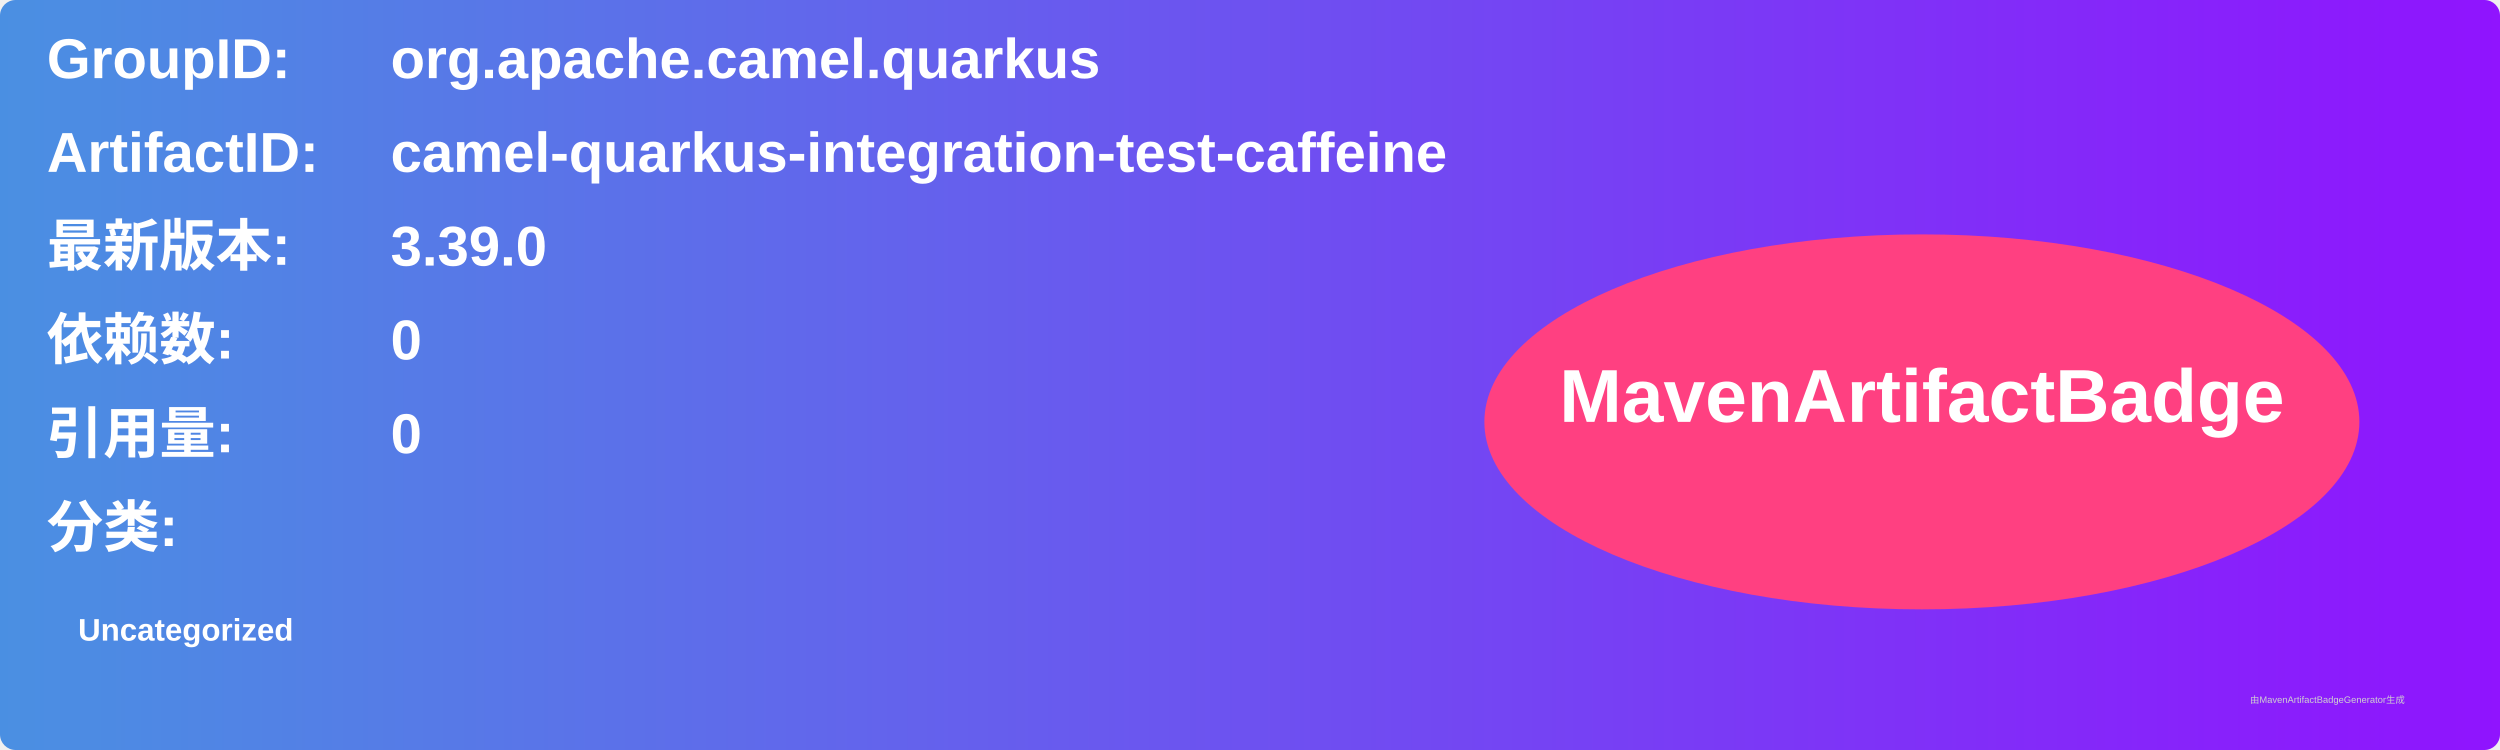
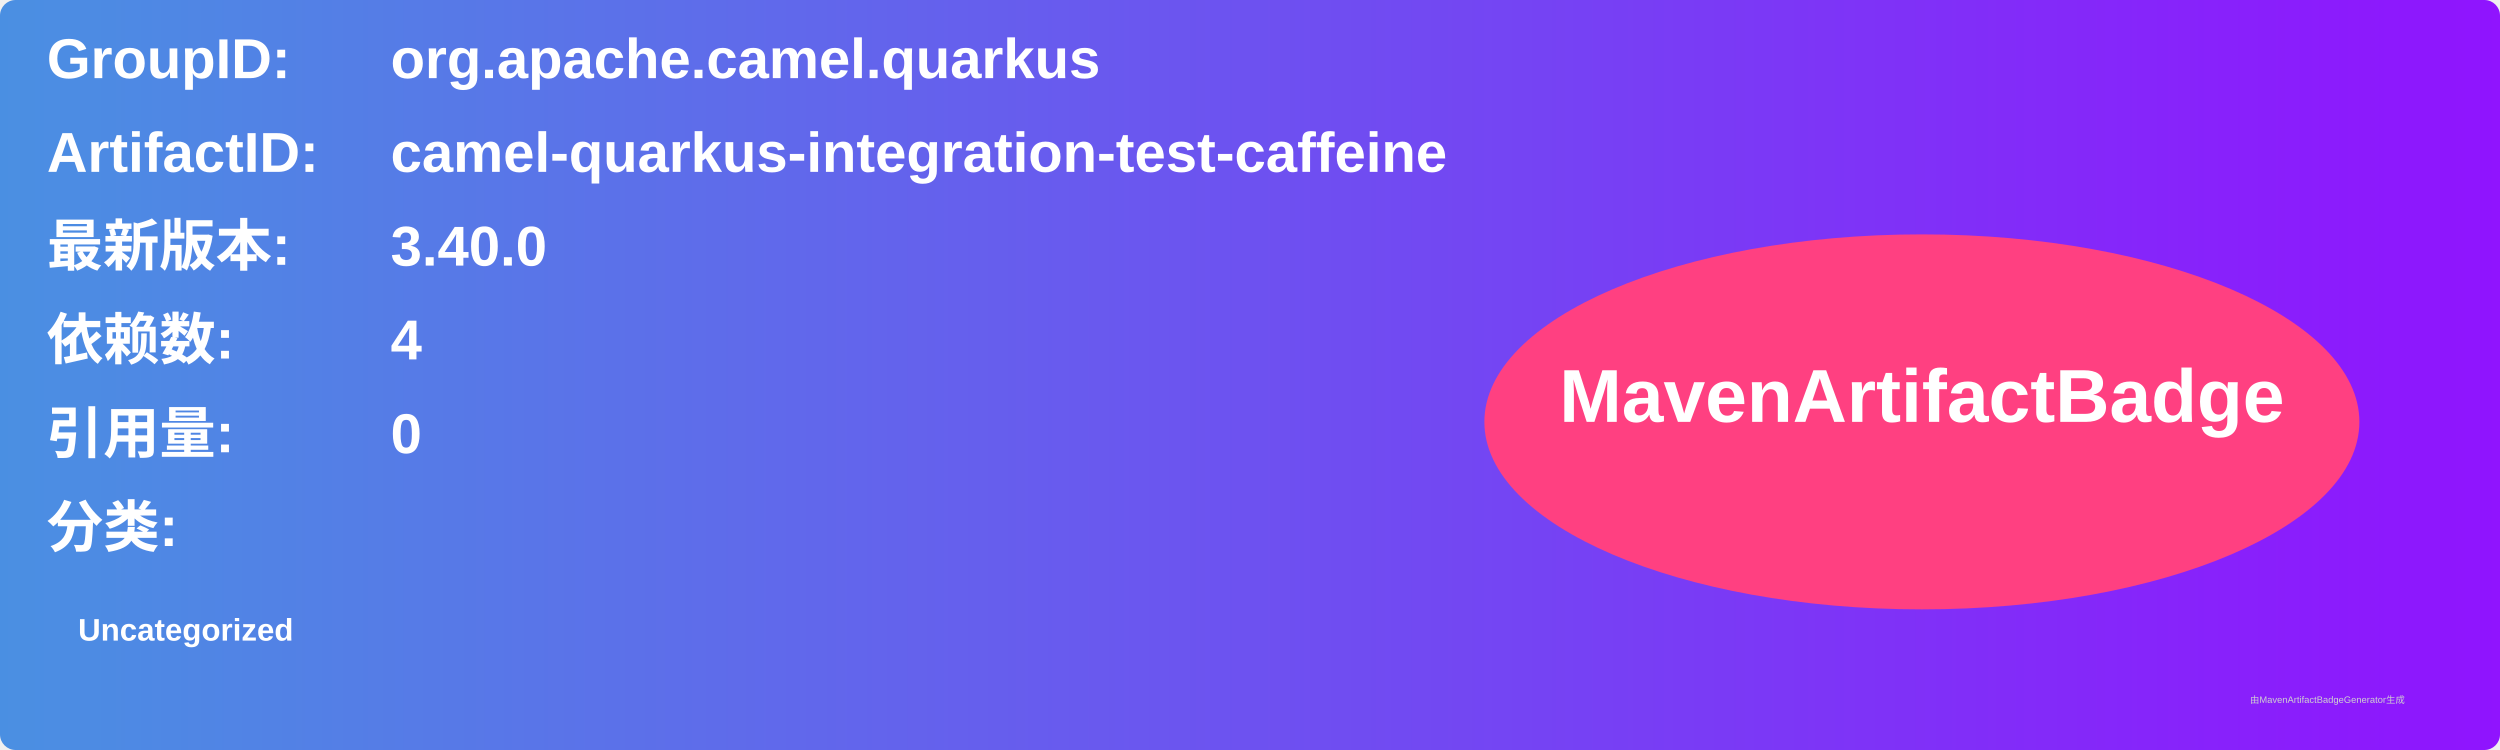
<svg xmlns="http://www.w3.org/2000/svg" width="800" height="240" viewBox="0 0 800 240">
  <linearGradient id="grad" x1="0%" y1="0%" x2="100%" y2="0%">
    <stop offset="0%" stop-color="#4a90e2" />
    <stop offset="100%" stop-color="#9013fe" />
  </linearGradient>
  <rect width="100%" height="100%" rx="5" ry="5" fill="url(#grad)" />
  <g transform="translate(15, 15)">
    <text x="0" y="10" font-family="Arial" font-size="18" fill="white" font-weight="bold" width="260">GroupID:</text>
    <text x="110" y="10" font-family="Arial" font-size="18" fill="white" font-weight="bold" width="460">org.apache.camel.quarkus</text>
    <text x="0" y="40" font-family="Arial" font-size="18" fill="white" font-weight="bold" width="260">ArtifactID:</text>
    <text x="110" y="40" font-family="Arial" font-size="18" fill="white" font-weight="bold" width="460">camel-quarkus-integration-test-caffeine</text>
    <text x="0" y="70" font-family="Arial" font-size="18" fill="white" font-weight="bold">最新版本:</text>
    <text x="110" y="70" font-family="Arial" font-size="18" fill="white" font-weight="bold">
-       <tspan font-weight="bold">3.39.0</tspan>
+       <tspan font-weight="bold">3.40.0</tspan>
    </text>
    <text x="0" y="100" font-family="Arial" font-size="18" fill="white" font-weight="bold">依赖数: </text>
    <text x="110" y="100" font-family="Arial" font-size="18" fill="white">
-       <tspan font-weight="bold">0</tspan>
+       <tspan font-weight="bold">4</tspan>
    </text>
    <text x="0" y="130" font-family="Arial" font-size="18" fill="white" font-weight="bold">引用量: </text>
    <text x="110" y="130" font-family="Arial" font-size="18" fill="white">
      <tspan font-weight="bold">0</tspan>
    </text>
    <text x="0" y="160" font-family="Arial" font-size="18" fill="white" font-weight="bold">分类:</text>
    <text x="10" y="190" font-family="Arial" font-size="10" fill="white">
      <tspan font-weight="bold">Uncategorized</tspan>
    </text>
    <ellipse cx="600" cy="120" rx="140" ry="60" fill="#ff4081" />
    <text x="600" y="120" text-anchor="middle" font-family="Arial" font-size="24" fill="white" font-weight="bold">MavenArtifactBadge</text>
  </g>
  <text x="720" y="225" font-family="Arial" font-size="3" fill="#d0d0d0">由MavenArtifactBadgeGenerator生成</text>
</svg>
